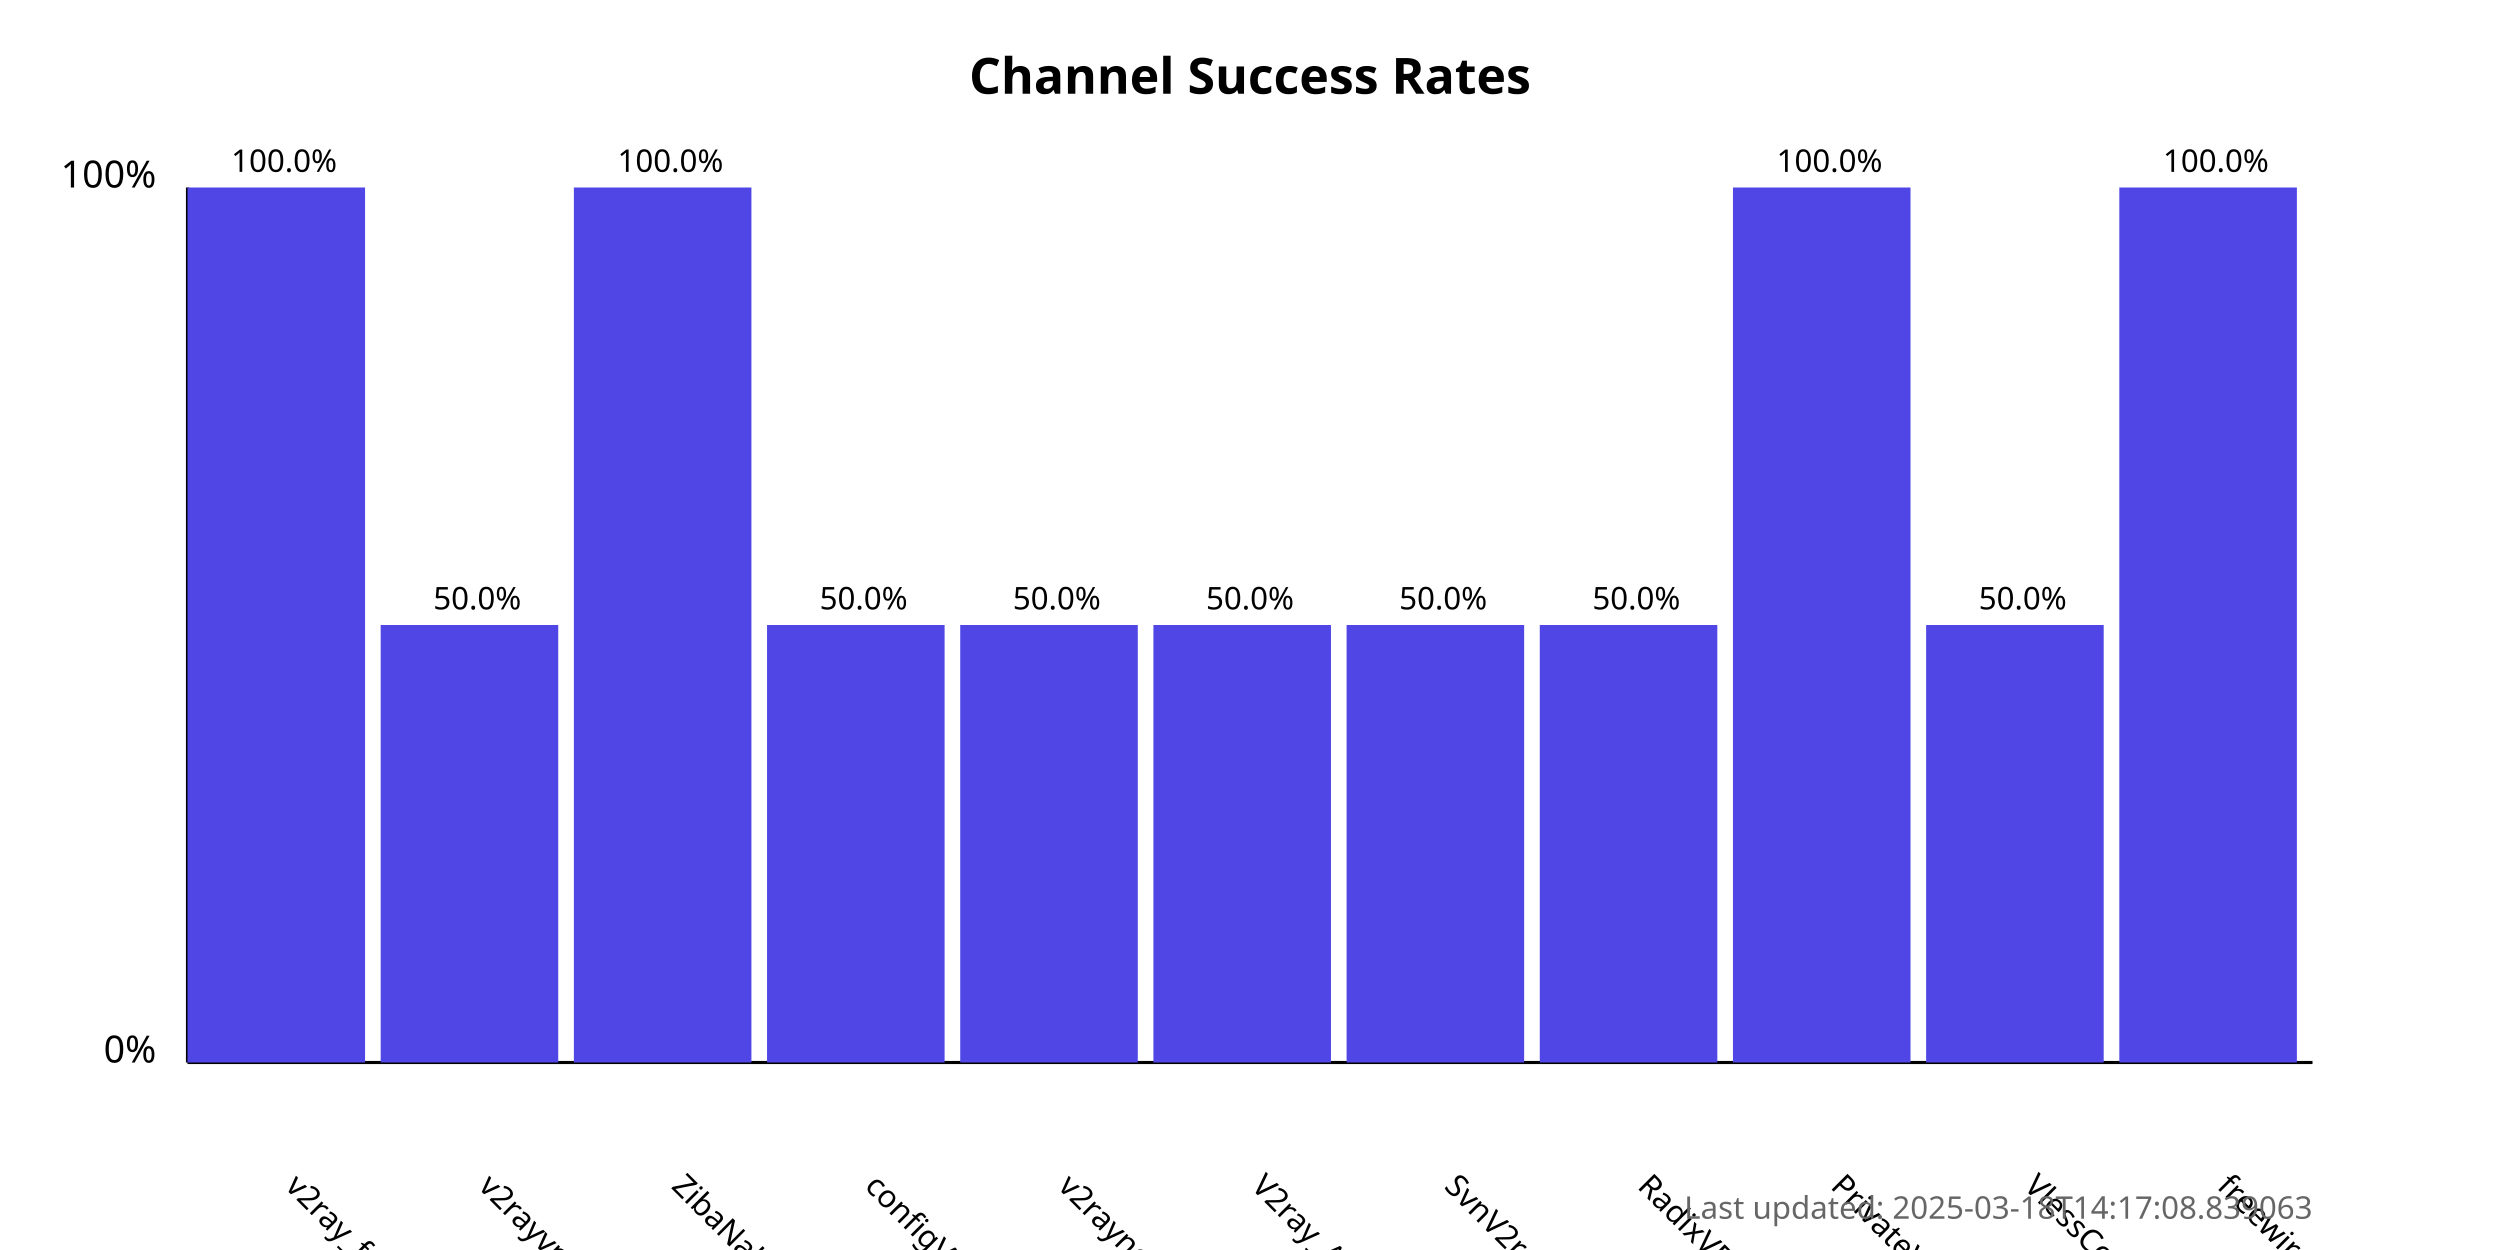
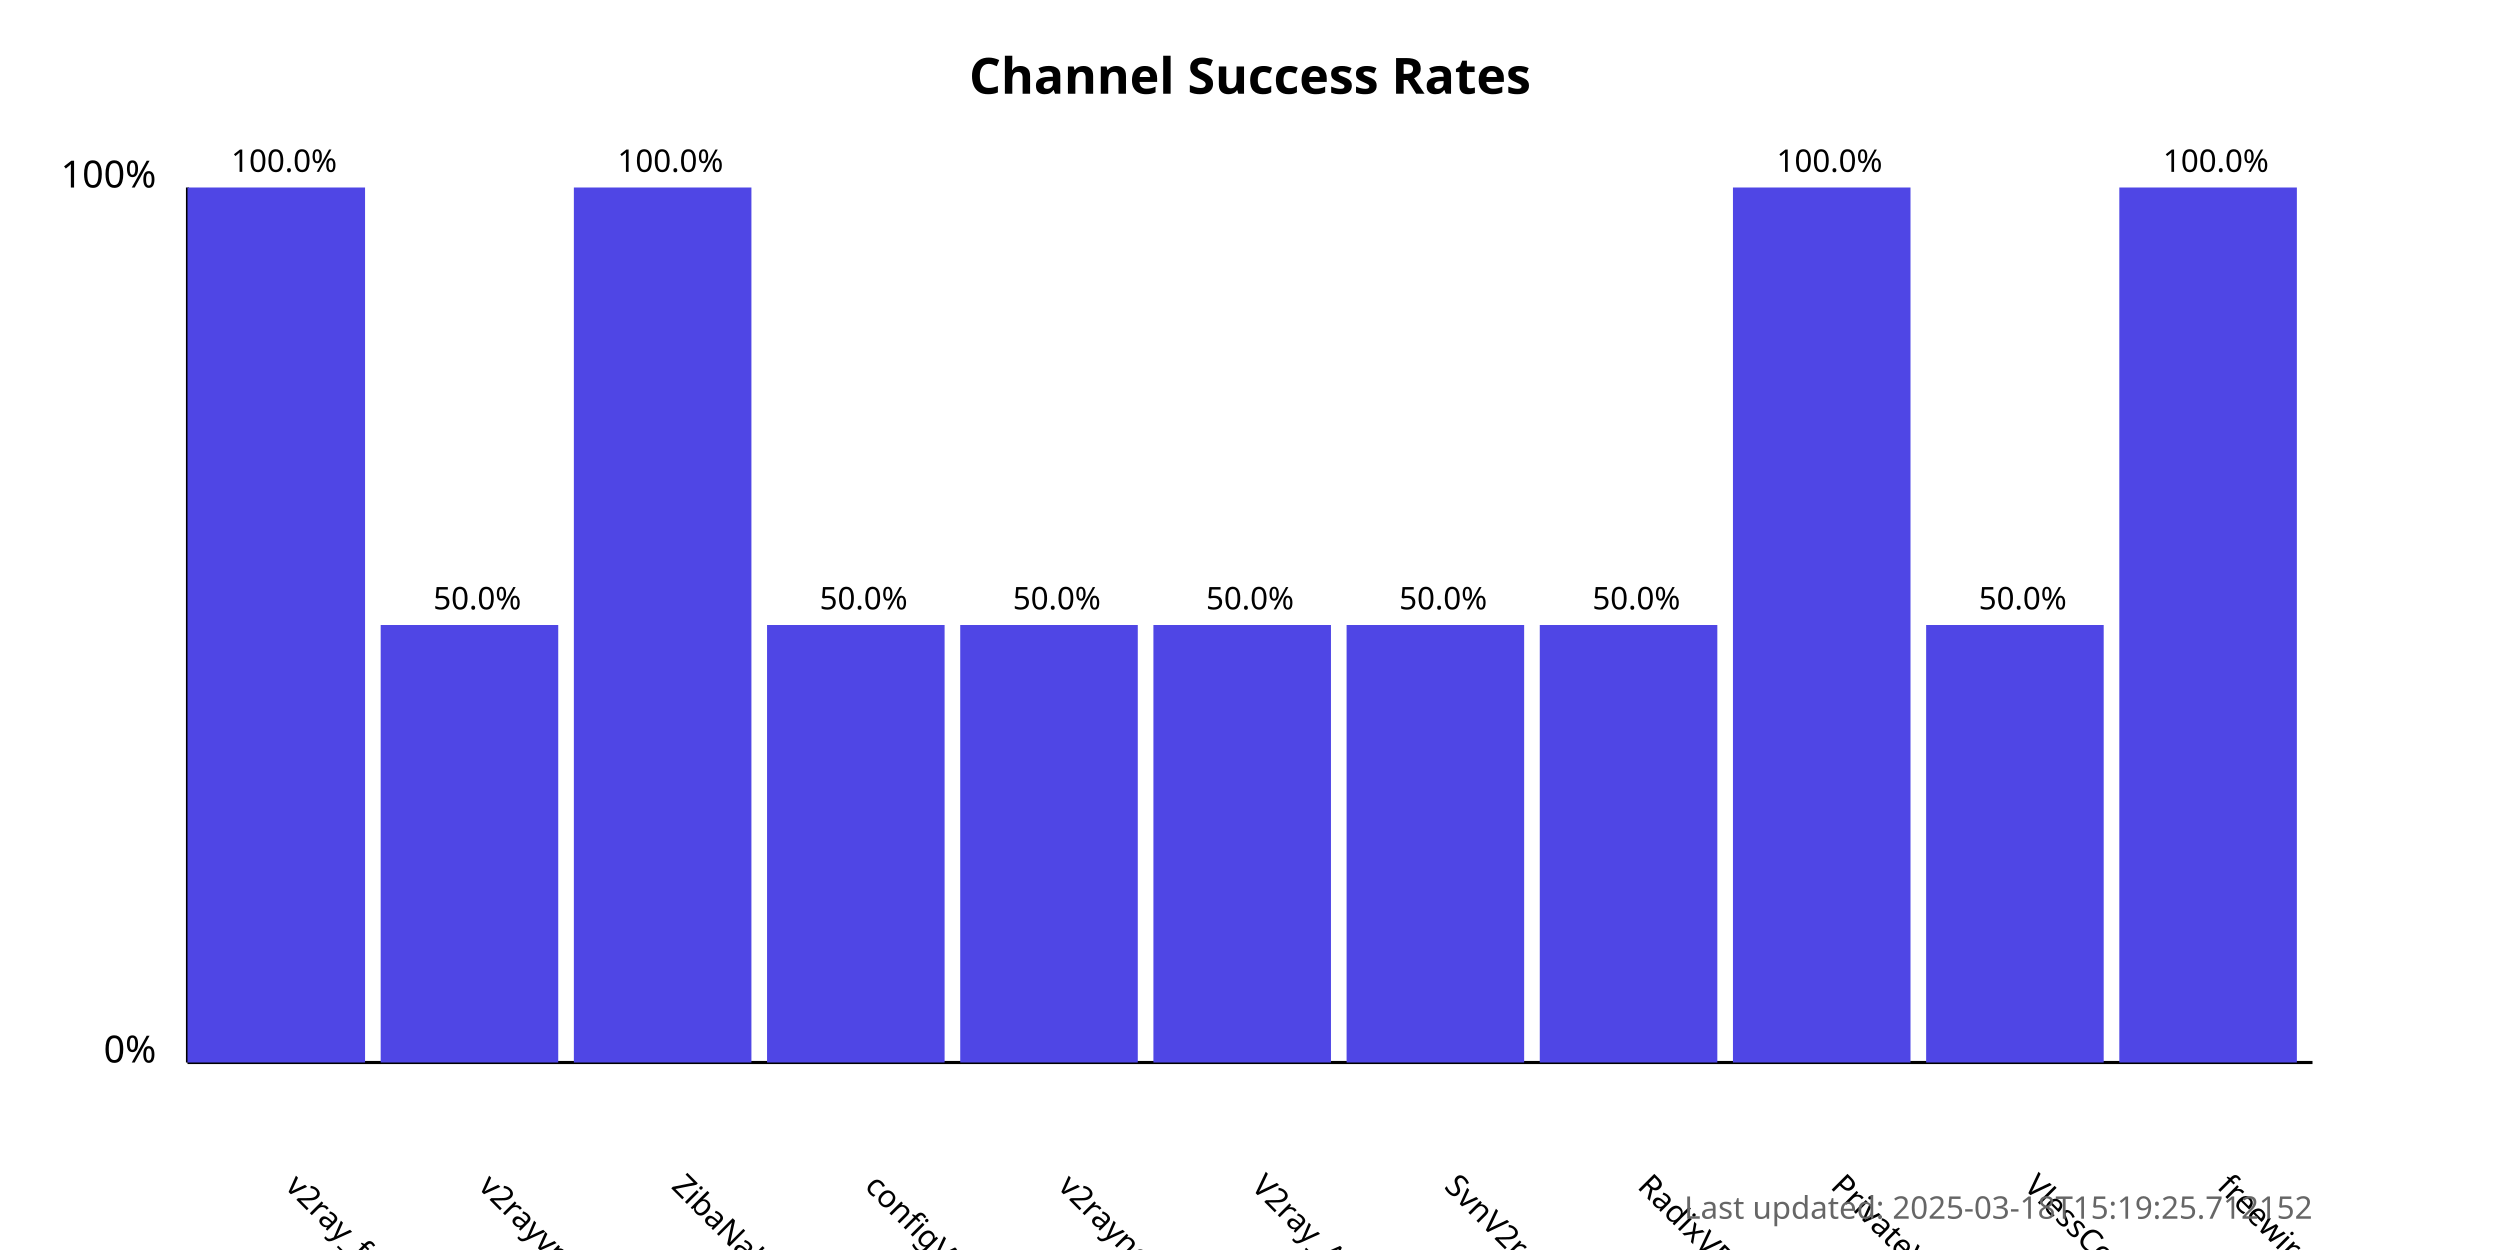
<svg xmlns="http://www.w3.org/2000/svg" width="800" height="400">
  <style>
            .chart-title { font: bold 16px sans-serif; }
            .axis-label { font: 12px sans-serif; }
            .tick-label { font: 10px sans-serif; }
            .bar { fill: #4f46e5; }
            .bar:hover { fill: #6366f1; }
            .timestamp { font: 10px sans-serif; fill: #666; }
        </style>
  <text x="400.0" y="30" text-anchor="middle" class="chart-title">
            Channel Success Rates
        </text>
  <line x1="60" y1="340" x2="60" y2="60" stroke="black" stroke-width="1" />
  <line x1="60" y1="340" x2="740" y2="340" stroke="black" stroke-width="1" />
  <text x="50" y="340" text-anchor="end" class="axis-label">0%</text>
  <text x="50" y="60" text-anchor="end" class="axis-label">100%</text>
  <g>
    <rect x="60" y="60.0" width="56.818" height="280.0" class="bar" />
    <text x="90.909" y="380" transform="rotate(45, 90.90909, 380)" text-anchor="start" class="tick-label">
                v2ray_free_conf
            </text>
    <text x="90.909" y="55.0" text-anchor="middle" class="tick-label">
                100.0%
            </text>
  </g>
  <g>
    <rect x="121.818" y="200.0" width="56.818" height="140.0" class="bar" />
    <text x="152.727" y="380" transform="rotate(45, 152.7273, 380)" text-anchor="start" class="tick-label">
                v2rayvpno
            </text>
    <text x="152.727" y="195.0" text-anchor="middle" class="tick-label">
                50.0%
            </text>
  </g>
  <g>
    <rect x="183.636" y="60.0" width="56.818" height="280.0" class="bar" />
    <text x="214.545" y="380" transform="rotate(45, 214.5455, 380)" text-anchor="start" class="tick-label">
                ZibaNabz
            </text>
    <text x="214.545" y="55.0" text-anchor="middle" class="tick-label">
                100.0%
            </text>
  </g>
  <g>
    <rect x="245.455" y="200.0" width="56.818" height="140.0" class="bar" />
    <text x="276.364" y="380" transform="rotate(45, 276.3636, 380)" text-anchor="start" class="tick-label">
                configV2rayForFree
            </text>
    <text x="276.364" y="195.0" text-anchor="middle" class="tick-label">
                50.0%
            </text>
  </g>
  <g>
    <rect x="307.273" y="200.0" width="56.818" height="140.0" class="bar" />
    <text x="338.182" y="380" transform="rotate(45, 338.1818, 380)" text-anchor="start" class="tick-label">
                v2rayngvpn
            </text>
    <text x="338.182" y="195.0" text-anchor="middle" class="tick-label">
                50.0%
            </text>
  </g>
  <g>
    <rect x="369.091" y="200.0" width="56.818" height="140.0" class="bar" />
    <text x="400.0" y="380" transform="rotate(45, 400.0, 380)" text-anchor="start" class="tick-label">
                V2ray_Alpha
            </text>
    <text x="400.0" y="195.0" text-anchor="middle" class="tick-label">
                50.0%
            </text>
  </g>
  <g>
    <rect x="430.909" y="200.0" width="56.818" height="140.0" class="bar" />
    <text x="461.818" y="380" transform="rotate(45, 461.8182, 380)" text-anchor="start" class="tick-label">
                SvnV2ray
            </text>
    <text x="461.818" y="195.0" text-anchor="middle" class="tick-label">
                50.0%
            </text>
  </g>
  <g>
    <rect x="492.727" y="200.0" width="56.818" height="140.0" class="bar" />
    <text x="523.636" y="380" transform="rotate(45, 523.6364, 380)" text-anchor="start" class="tick-label">
                RadixVPN
            </text>
    <text x="523.636" y="195.0" text-anchor="middle" class="tick-label">
                50.0%
            </text>
  </g>
  <g>
    <rect x="554.545" y="60.0" width="56.818" height="280.0" class="bar" />
    <text x="585.455" y="380" transform="rotate(45, 585.4545, 380)" text-anchor="start" class="tick-label">
                PrivateVPNs
            </text>
    <text x="585.455" y="55.0" text-anchor="middle" class="tick-label">
                100.0%
            </text>
  </g>
  <g>
    <rect x="616.364" y="200.0" width="56.818" height="140.0" class="bar" />
    <text x="647.273" y="380" transform="rotate(45, 647.2727, 380)" text-anchor="start" class="tick-label">
                VlessConfig
            </text>
    <text x="647.273" y="195.0" text-anchor="middle" class="tick-label">
                50.0%
            </text>
  </g>
  <g>
    <rect x="678.182" y="60.0" width="56.818" height="280.0" class="bar" />
    <text x="709.091" y="380" transform="rotate(45, 709.0909, 380)" text-anchor="start" class="tick-label">
                freewireguard
            </text>
    <text x="709.091" y="55.0" text-anchor="middle" class="tick-label">
                100.0%
            </text>
  </g>
  <text x="740" y="390" text-anchor="end" class="timestamp">
-             Last updated: 2025-03-18T14:17:08.839063
+             Last updated: 2025-03-18T15:19:25.712152
        </text>
</svg>
